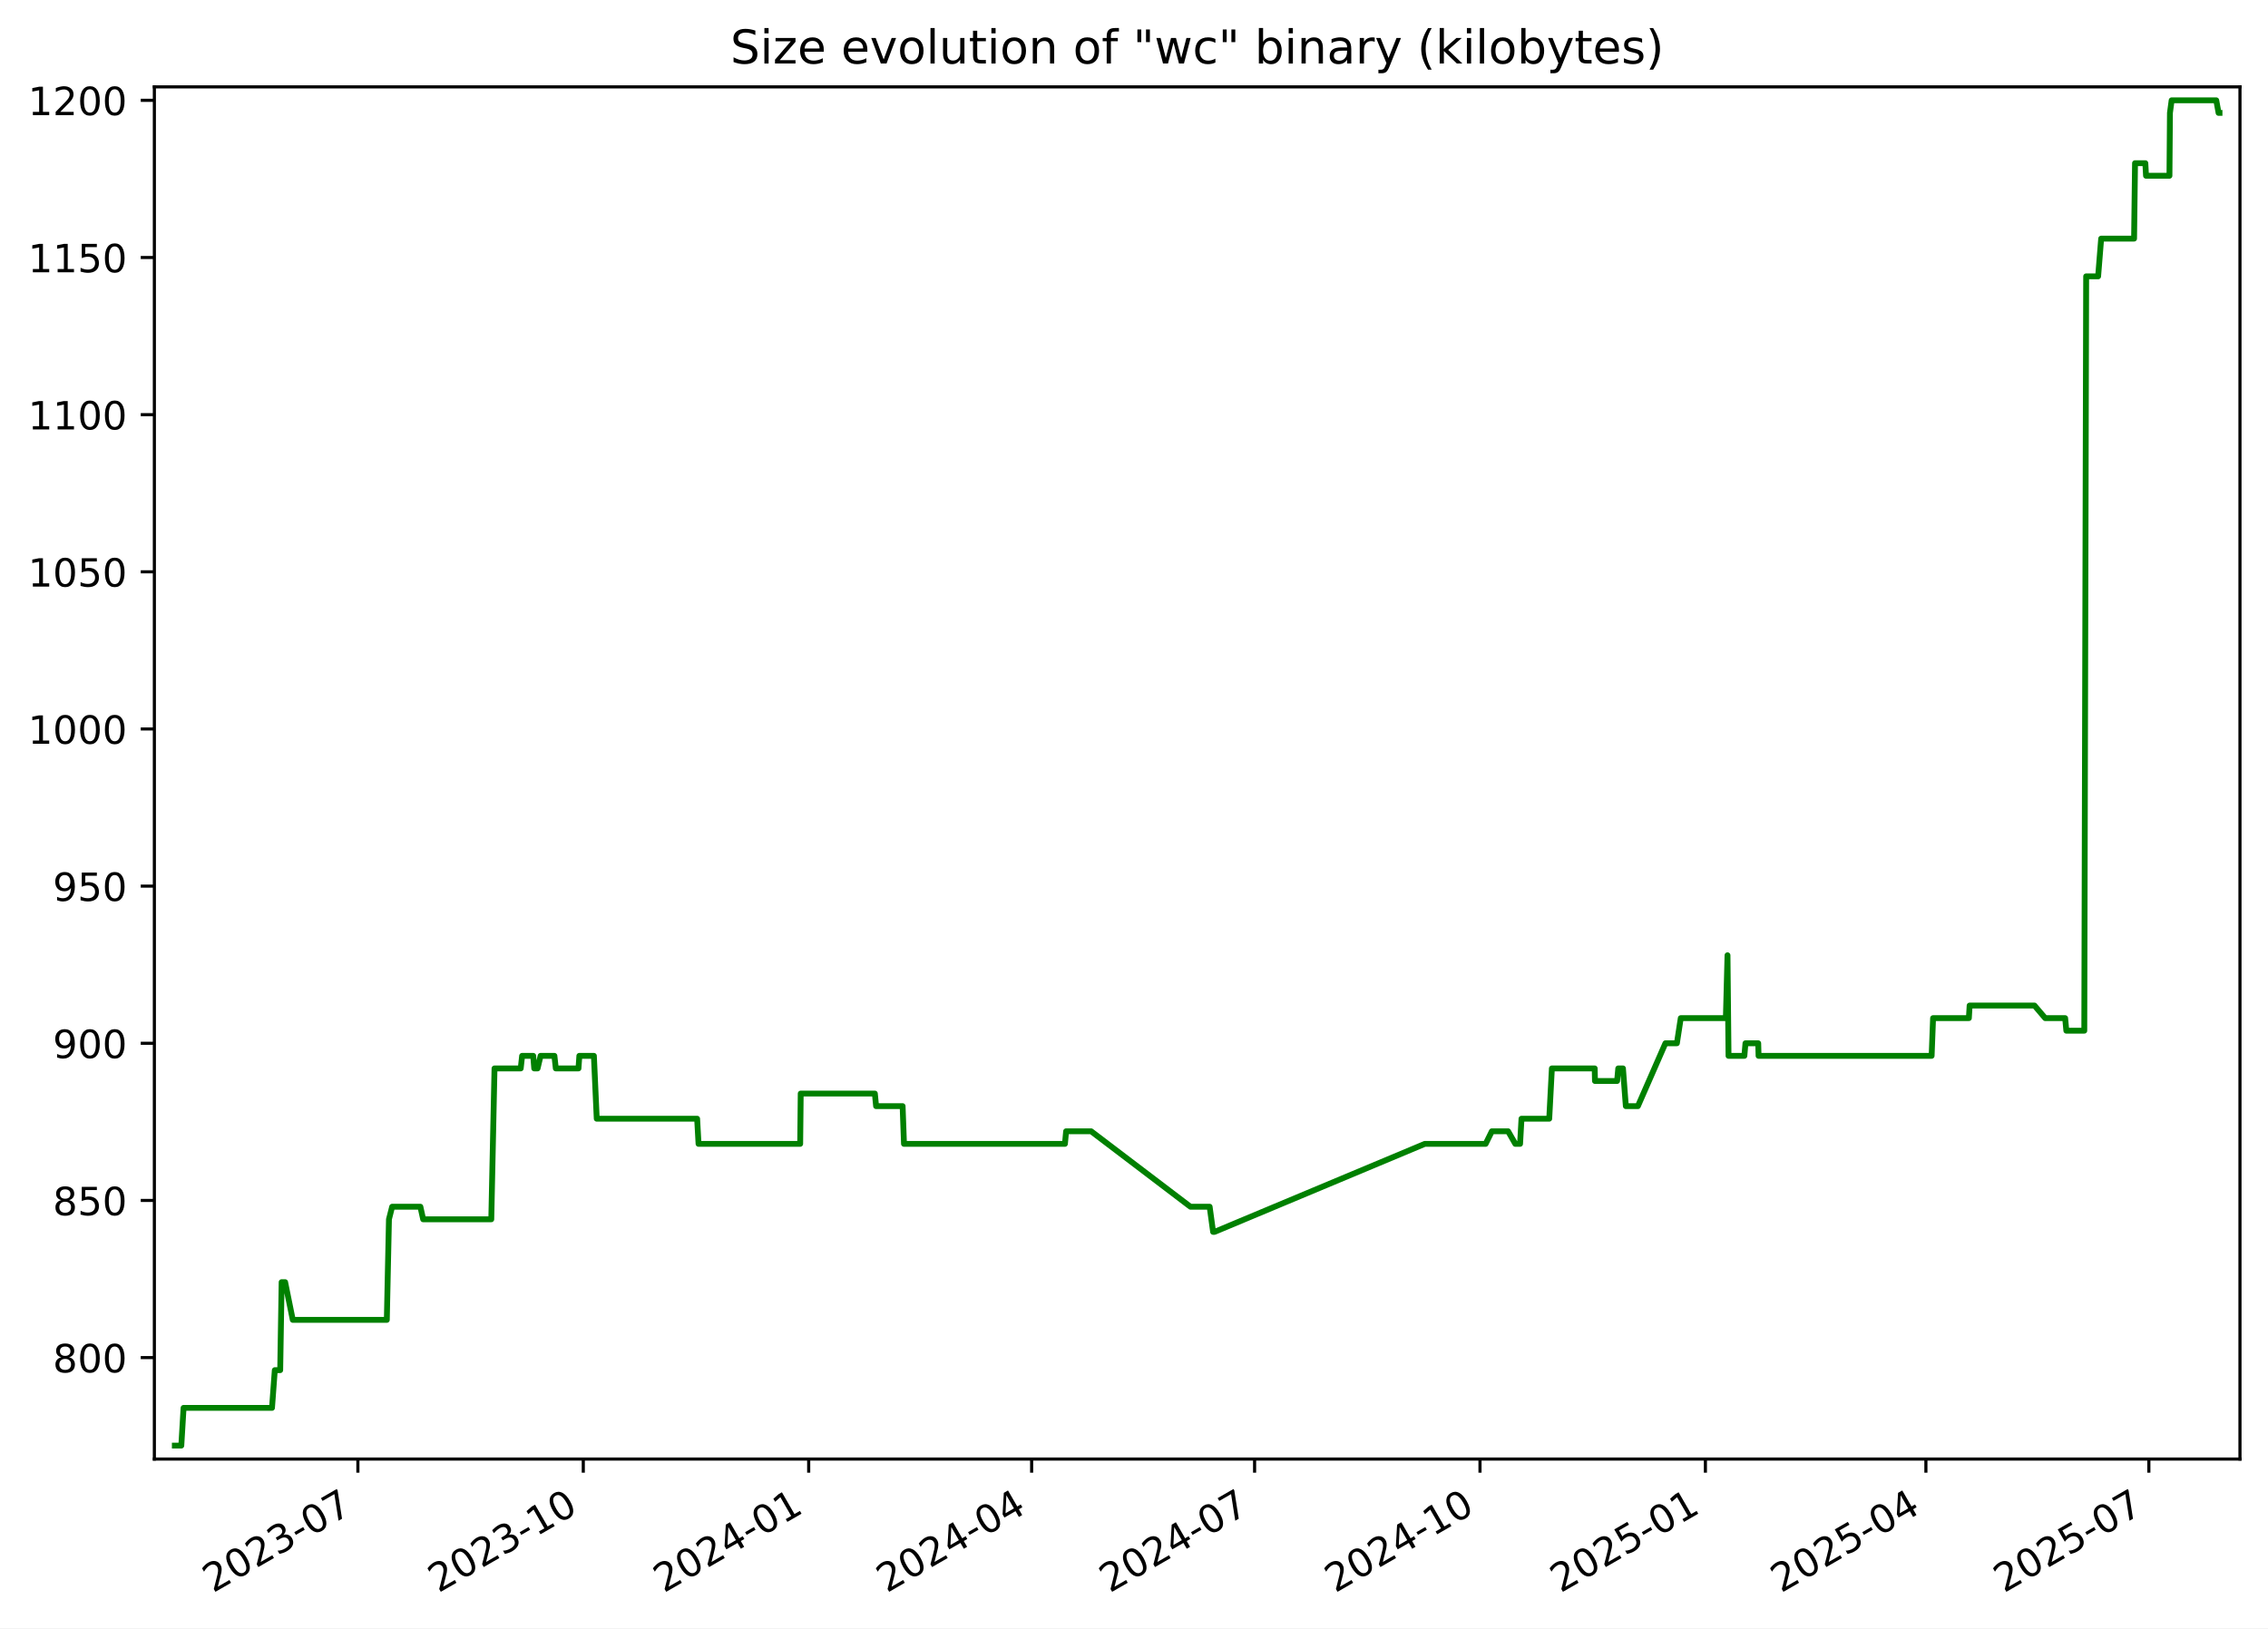
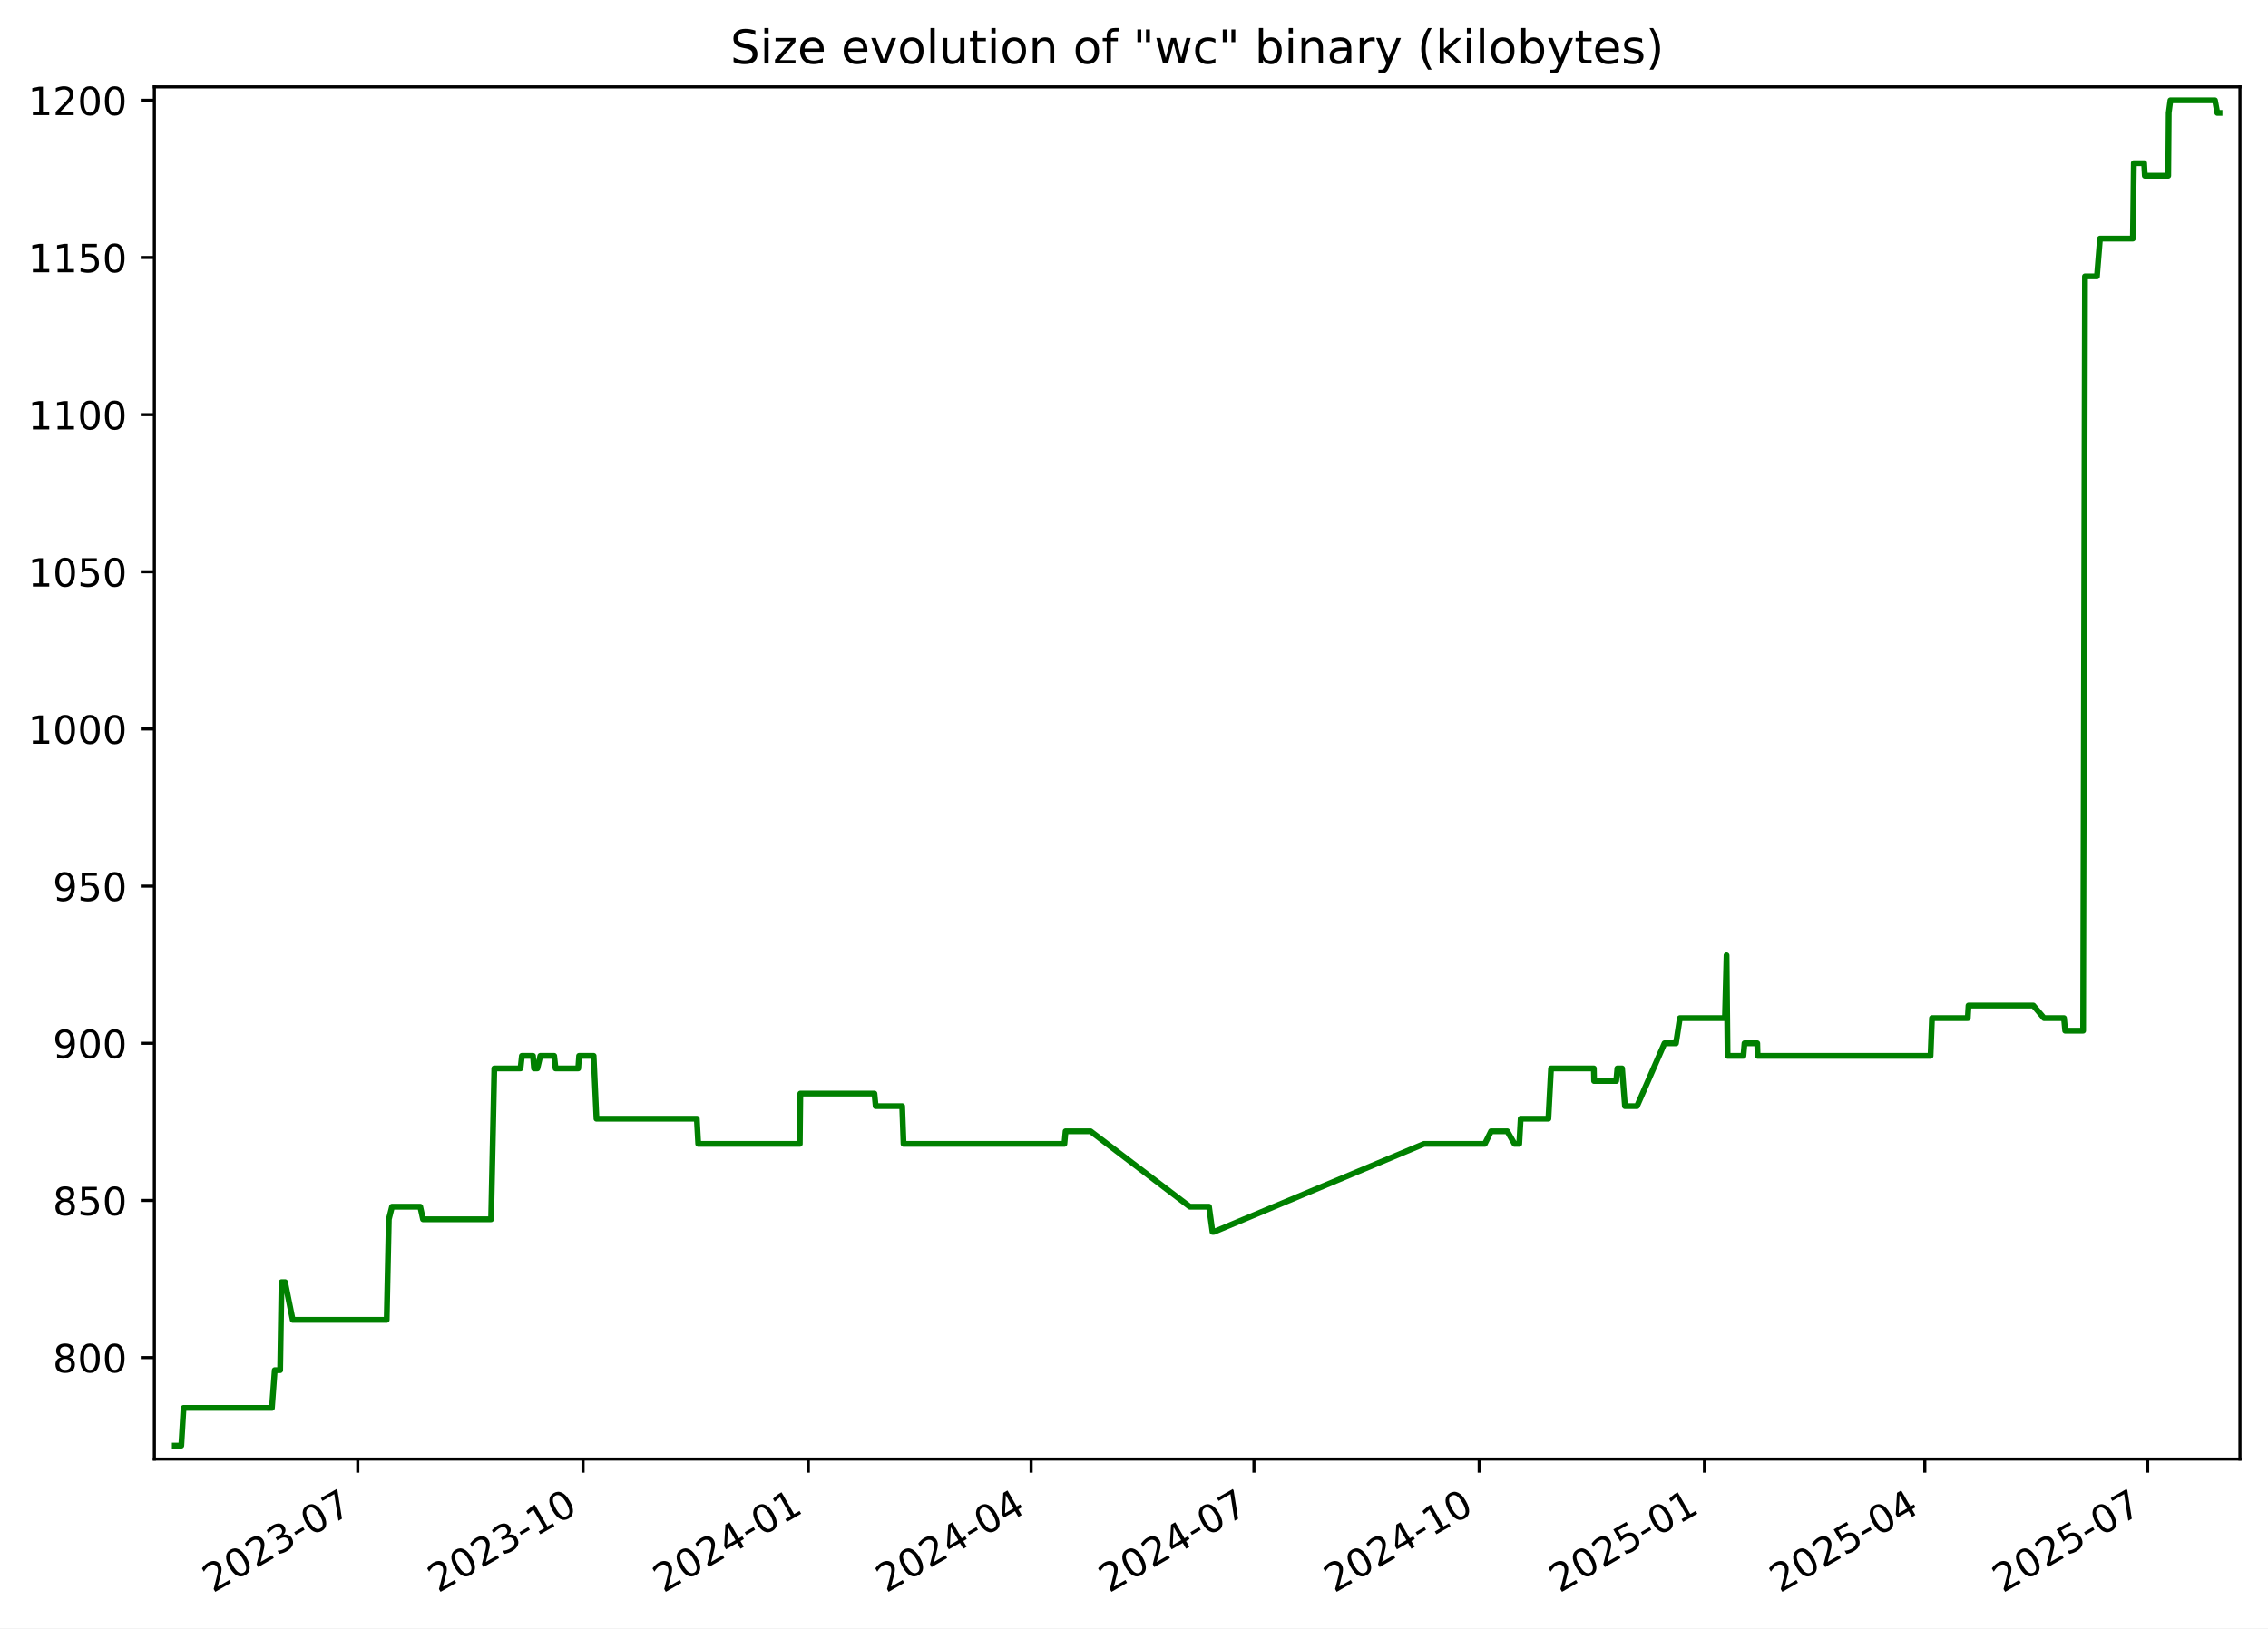
<svg xmlns="http://www.w3.org/2000/svg" xmlns:xlink="http://www.w3.org/1999/xlink" width="582.53pt" height="418.303pt" viewBox="0 0 582.53 418.303" version="1.1">
  <defs>
    <style type="text/css">*{stroke-linejoin: round; stroke-linecap: butt}</style>
  </defs>
  <g id="figure_1">
    <g id="patch_1">
      <path d="M -0 418.303  L 582.53 418.303  L 582.53 0  L -0 0  z " style="fill: #ffffff" />
    </g>
    <g id="axes_1">
      <g id="patch_2">
        <path d="M 39.65 374.83  L 575.33 374.83  L 575.33 22.318  L 39.65 22.318  z " style="fill: #ffffff" />
      </g>
      <g id="matplotlib.axis_1">
        <g id="xtick_1">
          <g id="line2d_1">
            <defs>
-               <path id="m61a01d2386" d="M 0 0  L 0 3.5  " style="stroke: #000000; stroke-width: 0.8" />
+               <path id="m33758c0b48" d="M 0 0  L 0 3.5  " style="stroke: #000000; stroke-width: 0.8" />
            </defs>
            <g>
-               <use xlink:href="#m61a01d2386" x="91.922" y="374.83" style="stroke: #000000; stroke-width: 0.8" />
+               <use xlink:href="#m33758c0b48" x="91.893" y="374.83" style="stroke: #000000; stroke-width: 0.8" />
            </g>
          </g>
          <g id="text_1">
-             <g transform="translate(54.69724 409.302) rotate(-30) scale(0.1 -0.1)">
+             <g transform="translate(54.66848 409.302) rotate(-30) scale(0.1 -0.1)">
              <defs>
                <path id="DejaVuSans-32" d="M 1228 531  L 3431 531  L 3431 0  L 469 0  L 469 531  Q 828 903 1448 1529  Q 2069 2156 2228 2338  Q 2531 2678 2651 2914  Q 2772 3150 2772 3378  Q 2772 3750 2511 3984  Q 2250 4219 1831 4219  Q 1534 4219 1204 4116  Q 875 4013 500 3803  L 500 4441  Q 881 4594 1212 4672  Q 1544 4750 1819 4750  Q 2544 4750 2975 4387  Q 3406 4025 3406 3419  Q 3406 3131 3298 2873  Q 3191 2616 2906 2266  Q 2828 2175 2409 1742  Q 1991 1309 1228 531  z " transform="scale(0.015625)" />
                <path id="DejaVuSans-30" d="M 2034 4250  Q 1547 4250 1301 3770  Q 1056 3291 1056 2328  Q 1056 1369 1301 889  Q 1547 409 2034 409  Q 2525 409 2770 889  Q 3016 1369 3016 2328  Q 3016 3291 2770 3770  Q 2525 4250 2034 4250  z M 2034 4750  Q 2819 4750 3233 4129  Q 3647 3509 3647 2328  Q 3647 1150 3233 529  Q 2819 -91 2034 -91  Q 1250 -91 836 529  Q 422 1150 422 2328  Q 422 3509 836 4129  Q 1250 4750 2034 4750  z " transform="scale(0.015625)" />
                <path id="DejaVuSans-33" d="M 2597 2516  Q 3050 2419 3304 2112  Q 3559 1806 3559 1356  Q 3559 666 3084 287  Q 2609 -91 1734 -91  Q 1441 -91 1130 -33  Q 819 25 488 141  L 488 750  Q 750 597 1062 519  Q 1375 441 1716 441  Q 2309 441 2620 675  Q 2931 909 2931 1356  Q 2931 1769 2642 2001  Q 2353 2234 1838 2234  L 1294 2234  L 1294 2753  L 1863 2753  Q 2328 2753 2575 2939  Q 2822 3125 2822 3475  Q 2822 3834 2567 4026  Q 2313 4219 1838 4219  Q 1578 4219 1281 4162  Q 984 4106 628 3988  L 628 4550  Q 988 4650 1302 4700  Q 1616 4750 1894 4750  Q 2613 4750 3031 4423  Q 3450 4097 3450 3541  Q 3450 3153 3228 2886  Q 3006 2619 2597 2516  z " transform="scale(0.015625)" />
                <path id="DejaVuSans-2d" d="M 313 2009  L 1997 2009  L 1997 1497  L 313 1497  L 313 2009  z " transform="scale(0.015625)" />
                <path id="DejaVuSans-37" d="M 525 4666  L 3525 4666  L 3525 4397  L 1831 0  L 1172 0  L 2766 4134  L 525 4134  L 525 4666  z " transform="scale(0.015625)" />
              </defs>
              <use xlink:href="#DejaVuSans-32" />
              <use xlink:href="#DejaVuSans-30" x="63.623" />
              <use xlink:href="#DejaVuSans-32" x="127.246" />
              <use xlink:href="#DejaVuSans-33" x="190.869" />
              <use xlink:href="#DejaVuSans-2d" x="254.492" />
              <use xlink:href="#DejaVuSans-30" x="290.576" />
              <use xlink:href="#DejaVuSans-37" x="354.199" />
            </g>
          </g>
        </g>
        <g id="xtick_2">
          <g id="line2d_2">
            <g>
-               <use xlink:href="#m61a01d2386" x="149.816" y="374.83" style="stroke: #000000; stroke-width: 0.8" />
+               <use xlink:href="#m33758c0b48" x="149.752" y="374.83" style="stroke: #000000; stroke-width: 0.8" />
            </g>
          </g>
          <g id="text_2">
-             <g transform="translate(112.5912 409.302) rotate(-30) scale(0.1 -0.1)">
+             <g transform="translate(112.527 409.302) rotate(-30) scale(0.1 -0.1)">
              <defs>
                <path id="DejaVuSans-31" d="M 794 531  L 1825 531  L 1825 4091  L 703 3866  L 703 4441  L 1819 4666  L 2450 4666  L 2450 531  L 3481 531  L 3481 0  L 794 0  L 794 531  z " transform="scale(0.015625)" />
              </defs>
              <use xlink:href="#DejaVuSans-32" />
              <use xlink:href="#DejaVuSans-30" x="63.623" />
              <use xlink:href="#DejaVuSans-32" x="127.246" />
              <use xlink:href="#DejaVuSans-33" x="190.869" />
              <use xlink:href="#DejaVuSans-2d" x="254.492" />
              <use xlink:href="#DejaVuSans-31" x="290.576" />
              <use xlink:href="#DejaVuSans-30" x="354.199" />
            </g>
          </g>
        </g>
        <g id="xtick_3">
          <g id="line2d_3">
            <g>
-               <use xlink:href="#m61a01d2386" x="207.71" y="374.83" style="stroke: #000000; stroke-width: 0.8" />
+               <use xlink:href="#m33758c0b48" x="207.61" y="374.83" style="stroke: #000000; stroke-width: 0.8" />
            </g>
          </g>
          <g id="text_3">
-             <g transform="translate(170.4851 409.302) rotate(-30) scale(0.1 -0.1)">
+             <g transform="translate(170.3855 409.302) rotate(-30) scale(0.1 -0.1)">
              <defs>
                <path id="DejaVuSans-34" d="M 2419 4116  L 825 1625  L 2419 1625  L 2419 4116  z M 2253 4666  L 3047 4666  L 3047 1625  L 3713 1625  L 3713 1100  L 3047 1100  L 3047 0  L 2419 0  L 2419 1100  L 313 1100  L 313 1709  L 2253 4666  z " transform="scale(0.015625)" />
              </defs>
              <use xlink:href="#DejaVuSans-32" />
              <use xlink:href="#DejaVuSans-30" x="63.623" />
              <use xlink:href="#DejaVuSans-32" x="127.246" />
              <use xlink:href="#DejaVuSans-34" x="190.869" />
              <use xlink:href="#DejaVuSans-2d" x="254.492" />
              <use xlink:href="#DejaVuSans-30" x="290.576" />
              <use xlink:href="#DejaVuSans-31" x="354.199" />
            </g>
          </g>
        </g>
        <g id="xtick_4">
          <g id="line2d_4">
            <g>
-               <use xlink:href="#m61a01d2386" x="264.975" y="374.83" style="stroke: #000000; stroke-width: 0.8" />
+               <use xlink:href="#m33758c0b48" x="264.84" y="374.83" style="stroke: #000000; stroke-width: 0.8" />
            </g>
          </g>
          <g id="text_4">
-             <g transform="translate(227.7497 409.302) rotate(-30) scale(0.1 -0.1)">
+             <g transform="translate(227.6151 409.302) rotate(-30) scale(0.1 -0.1)">
              <use xlink:href="#DejaVuSans-32" />
              <use xlink:href="#DejaVuSans-30" x="63.623" />
              <use xlink:href="#DejaVuSans-32" x="127.246" />
              <use xlink:href="#DejaVuSans-34" x="190.869" />
              <use xlink:href="#DejaVuSans-2d" x="254.492" />
              <use xlink:href="#DejaVuSans-30" x="290.576" />
              <use xlink:href="#DejaVuSans-34" x="354.199" />
            </g>
          </g>
        </g>
        <g id="xtick_5">
          <g id="line2d_5">
            <g>
-               <use xlink:href="#m61a01d2386" x="322.239" y="374.83" style="stroke: #000000; stroke-width: 0.8" />
+               <use xlink:href="#m33758c0b48" x="322.07" y="374.83" style="stroke: #000000; stroke-width: 0.8" />
            </g>
          </g>
          <g id="text_5">
-             <g transform="translate(285.0143 409.302) rotate(-30) scale(0.1 -0.1)">
+             <g transform="translate(284.8447 409.302) rotate(-30) scale(0.1 -0.1)">
              <use xlink:href="#DejaVuSans-32" />
              <use xlink:href="#DejaVuSans-30" x="63.623" />
              <use xlink:href="#DejaVuSans-32" x="127.246" />
              <use xlink:href="#DejaVuSans-34" x="190.869" />
              <use xlink:href="#DejaVuSans-2d" x="254.492" />
              <use xlink:href="#DejaVuSans-30" x="290.576" />
              <use xlink:href="#DejaVuSans-37" x="354.199" />
            </g>
          </g>
        </g>
        <g id="xtick_6">
          <g id="line2d_6">
            <g>
-               <use xlink:href="#m61a01d2386" x="380.133" y="374.83" style="stroke: #000000; stroke-width: 0.8" />
+               <use xlink:href="#m33758c0b48" x="379.928" y="374.83" style="stroke: #000000; stroke-width: 0.8" />
            </g>
          </g>
          <g id="text_6">
-             <g transform="translate(342.9083 409.302) rotate(-30) scale(0.1 -0.1)">
+             <g transform="translate(342.7033 409.302) rotate(-30) scale(0.1 -0.1)">
              <use xlink:href="#DejaVuSans-32" />
              <use xlink:href="#DejaVuSans-30" x="63.623" />
              <use xlink:href="#DejaVuSans-32" x="127.246" />
              <use xlink:href="#DejaVuSans-34" x="190.869" />
              <use xlink:href="#DejaVuSans-2d" x="254.492" />
              <use xlink:href="#DejaVuSans-31" x="290.576" />
              <use xlink:href="#DejaVuSans-30" x="354.199" />
            </g>
          </g>
        </g>
        <g id="xtick_7">
          <g id="line2d_7">
            <g>
-               <use xlink:href="#m61a01d2386" x="438.027" y="374.83" style="stroke: #000000; stroke-width: 0.8" />
+               <use xlink:href="#m33758c0b48" x="437.787" y="374.83" style="stroke: #000000; stroke-width: 0.8" />
            </g>
          </g>
          <g id="text_7">
-             <g transform="translate(400.8022 409.302) rotate(-30) scale(0.1 -0.1)">
+             <g transform="translate(400.5618 409.302) rotate(-30) scale(0.1 -0.1)">
              <defs>
                <path id="DejaVuSans-35" d="M 691 4666  L 3169 4666  L 3169 4134  L 1269 4134  L 1269 2991  Q 1406 3038 1543 3061  Q 1681 3084 1819 3084  Q 2600 3084 3056 2656  Q 3513 2228 3513 1497  Q 3513 744 3044 326  Q 2575 -91 1722 -91  Q 1428 -91 1123 -41  Q 819 9 494 109  L 494 744  Q 775 591 1075 516  Q 1375 441 1709 441  Q 2250 441 2565 725  Q 2881 1009 2881 1497  Q 2881 1984 2565 2268  Q 2250 2553 1709 2553  Q 1456 2553 1204 2497  Q 953 2441 691 2322  L 691 4666  z " transform="scale(0.015625)" />
              </defs>
              <use xlink:href="#DejaVuSans-32" />
              <use xlink:href="#DejaVuSans-30" x="63.623" />
              <use xlink:href="#DejaVuSans-32" x="127.246" />
              <use xlink:href="#DejaVuSans-35" x="190.869" />
              <use xlink:href="#DejaVuSans-2d" x="254.492" />
              <use xlink:href="#DejaVuSans-30" x="290.576" />
              <use xlink:href="#DejaVuSans-31" x="354.199" />
            </g>
          </g>
        </g>
        <g id="xtick_8">
          <g id="line2d_8">
            <g>
-               <use xlink:href="#m61a01d2386" x="494.662" y="374.83" style="stroke: #000000; stroke-width: 0.8" />
+               <use xlink:href="#m33758c0b48" x="494.387" y="374.83" style="stroke: #000000; stroke-width: 0.8" />
            </g>
          </g>
          <g id="text_8">
-             <g transform="translate(457.4375 409.302) rotate(-30) scale(0.1 -0.1)">
+             <g transform="translate(457.1625 409.302) rotate(-30) scale(0.1 -0.1)">
              <use xlink:href="#DejaVuSans-32" />
              <use xlink:href="#DejaVuSans-30" x="63.623" />
              <use xlink:href="#DejaVuSans-32" x="127.246" />
              <use xlink:href="#DejaVuSans-35" x="190.869" />
              <use xlink:href="#DejaVuSans-2d" x="254.492" />
              <use xlink:href="#DejaVuSans-30" x="290.576" />
              <use xlink:href="#DejaVuSans-34" x="354.199" />
            </g>
          </g>
        </g>
        <g id="xtick_9">
          <g id="line2d_9">
            <g>
-               <use xlink:href="#m61a01d2386" x="551.927" y="374.83" style="stroke: #000000; stroke-width: 0.8" />
+               <use xlink:href="#m33758c0b48" x="551.617" y="374.83" style="stroke: #000000; stroke-width: 0.8" />
            </g>
          </g>
          <g id="text_9">
-             <g transform="translate(514.7022 409.302) rotate(-30) scale(0.1 -0.1)">
+             <g transform="translate(514.3921 409.302) rotate(-30) scale(0.1 -0.1)">
              <use xlink:href="#DejaVuSans-32" />
              <use xlink:href="#DejaVuSans-30" x="63.623" />
              <use xlink:href="#DejaVuSans-32" x="127.246" />
              <use xlink:href="#DejaVuSans-35" x="190.869" />
              <use xlink:href="#DejaVuSans-2d" x="254.492" />
              <use xlink:href="#DejaVuSans-30" x="290.576" />
              <use xlink:href="#DejaVuSans-37" x="354.199" />
            </g>
          </g>
        </g>
      </g>
      <g id="matplotlib.axis_2">
        <g id="ytick_1">
          <g id="line2d_10">
            <defs>
-               <path id="m8352ea59c8" d="M 0 0  L -3.5 0  " style="stroke: #000000; stroke-width: 0.8" />
+               <path id="mb99581763c" d="M 0 0  L -3.5 0  " style="stroke: #000000; stroke-width: 0.8" />
            </defs>
            <g>
-               <use xlink:href="#m8352ea59c8" x="39.65" y="348.765" style="stroke: #000000; stroke-width: 0.8" />
+               <use xlink:href="#mb99581763c" x="39.65" y="348.765" style="stroke: #000000; stroke-width: 0.8" />
            </g>
          </g>
          <g id="text_10">
            <g transform="translate(13.5625 352.564) scale(0.1 -0.1)">
              <defs>
                <path id="DejaVuSans-38" d="M 2034 2216  Q 1584 2216 1326 1975  Q 1069 1734 1069 1313  Q 1069 891 1326 650  Q 1584 409 2034 409  Q 2484 409 2743 651  Q 3003 894 3003 1313  Q 3003 1734 2745 1975  Q 2488 2216 2034 2216  z M 1403 2484  Q 997 2584 770 2862  Q 544 3141 544 3541  Q 544 4100 942 4425  Q 1341 4750 2034 4750  Q 2731 4750 3128 4425  Q 3525 4100 3525 3541  Q 3525 3141 3298 2862  Q 3072 2584 2669 2484  Q 3125 2378 3379 2068  Q 3634 1759 3634 1313  Q 3634 634 3220 271  Q 2806 -91 2034 -91  Q 1263 -91 848 271  Q 434 634 434 1313  Q 434 1759 690 2068  Q 947 2378 1403 2484  z M 1172 3481  Q 1172 3119 1398 2916  Q 1625 2713 2034 2713  Q 2441 2713 2670 2916  Q 2900 3119 2900 3481  Q 2900 3844 2670 4047  Q 2441 4250 2034 4250  Q 1625 4250 1398 4047  Q 1172 3844 1172 3481  z " transform="scale(0.015625)" />
              </defs>
              <use xlink:href="#DejaVuSans-38" />
              <use xlink:href="#DejaVuSans-30" x="63.623" />
              <use xlink:href="#DejaVuSans-30" x="127.246" />
            </g>
          </g>
        </g>
        <g id="ytick_2">
          <g id="line2d_11">
            <g>
-               <use xlink:href="#m8352ea59c8" x="39.65" y="308.391" style="stroke: #000000; stroke-width: 0.8" />
+               <use xlink:href="#mb99581763c" x="39.65" y="308.391" style="stroke: #000000; stroke-width: 0.8" />
            </g>
          </g>
          <g id="text_11">
            <g transform="translate(13.5625 312.1902) scale(0.1 -0.1)">
              <use xlink:href="#DejaVuSans-38" />
              <use xlink:href="#DejaVuSans-35" x="63.623" />
              <use xlink:href="#DejaVuSans-30" x="127.246" />
            </g>
          </g>
        </g>
        <g id="ytick_3">
          <g id="line2d_12">
            <g>
-               <use xlink:href="#m8352ea59c8" x="39.65" y="268.017" style="stroke: #000000; stroke-width: 0.8" />
+               <use xlink:href="#mb99581763c" x="39.65" y="268.017" style="stroke: #000000; stroke-width: 0.8" />
            </g>
          </g>
          <g id="text_12">
            <g transform="translate(13.5625 271.8163) scale(0.1 -0.1)">
              <defs>
                <path id="DejaVuSans-39" d="M 703 97  L 703 672  Q 941 559 1184 500  Q 1428 441 1663 441  Q 2288 441 2617 861  Q 2947 1281 2994 2138  Q 2813 1869 2534 1725  Q 2256 1581 1919 1581  Q 1219 1581 811 2004  Q 403 2428 403 3163  Q 403 3881 828 4315  Q 1253 4750 1959 4750  Q 2769 4750 3195 4129  Q 3622 3509 3622 2328  Q 3622 1225 3098 567  Q 2575 -91 1691 -91  Q 1453 -91 1209 -44  Q 966 3 703 97  z M 1959 2075  Q 2384 2075 2632 2365  Q 2881 2656 2881 3163  Q 2881 3666 2632 3958  Q 2384 4250 1959 4250  Q 1534 4250 1286 3958  Q 1038 3666 1038 3163  Q 1038 2656 1286 2365  Q 1534 2075 1959 2075  z " transform="scale(0.015625)" />
              </defs>
              <use xlink:href="#DejaVuSans-39" />
              <use xlink:href="#DejaVuSans-30" x="63.623" />
              <use xlink:href="#DejaVuSans-30" x="127.246" />
            </g>
          </g>
        </g>
        <g id="ytick_4">
          <g id="line2d_13">
            <g>
-               <use xlink:href="#m8352ea59c8" x="39.65" y="227.643" style="stroke: #000000; stroke-width: 0.8" />
+               <use xlink:href="#mb99581763c" x="39.65" y="227.643" style="stroke: #000000; stroke-width: 0.8" />
            </g>
          </g>
          <g id="text_13">
            <g transform="translate(13.5625 231.4425) scale(0.1 -0.1)">
              <use xlink:href="#DejaVuSans-39" />
              <use xlink:href="#DejaVuSans-35" x="63.623" />
              <use xlink:href="#DejaVuSans-30" x="127.246" />
            </g>
          </g>
        </g>
        <g id="ytick_5">
          <g id="line2d_14">
            <g>
-               <use xlink:href="#m8352ea59c8" x="39.65" y="187.269" style="stroke: #000000; stroke-width: 0.8" />
+               <use xlink:href="#mb99581763c" x="39.65" y="187.269" style="stroke: #000000; stroke-width: 0.8" />
            </g>
          </g>
          <g id="text_14">
            <g transform="translate(7.2 191.0687) scale(0.1 -0.1)">
              <use xlink:href="#DejaVuSans-31" />
              <use xlink:href="#DejaVuSans-30" x="63.623" />
              <use xlink:href="#DejaVuSans-30" x="127.246" />
              <use xlink:href="#DejaVuSans-30" x="190.869" />
            </g>
          </g>
        </g>
        <g id="ytick_6">
          <g id="line2d_15">
            <g>
-               <use xlink:href="#m8352ea59c8" x="39.65" y="146.896" style="stroke: #000000; stroke-width: 0.8" />
+               <use xlink:href="#mb99581763c" x="39.65" y="146.896" style="stroke: #000000; stroke-width: 0.8" />
            </g>
          </g>
          <g id="text_15">
            <g transform="translate(7.2 150.6948) scale(0.1 -0.1)">
              <use xlink:href="#DejaVuSans-31" />
              <use xlink:href="#DejaVuSans-30" x="63.623" />
              <use xlink:href="#DejaVuSans-35" x="127.246" />
              <use xlink:href="#DejaVuSans-30" x="190.869" />
            </g>
          </g>
        </g>
        <g id="ytick_7">
          <g id="line2d_16">
            <g>
-               <use xlink:href="#m8352ea59c8" x="39.65" y="106.522" style="stroke: #000000; stroke-width: 0.8" />
+               <use xlink:href="#mb99581763c" x="39.65" y="106.522" style="stroke: #000000; stroke-width: 0.8" />
            </g>
          </g>
          <g id="text_16">
            <g transform="translate(7.2 110.321) scale(0.1 -0.1)">
              <use xlink:href="#DejaVuSans-31" />
              <use xlink:href="#DejaVuSans-31" x="63.623" />
              <use xlink:href="#DejaVuSans-30" x="127.246" />
              <use xlink:href="#DejaVuSans-30" x="190.869" />
            </g>
          </g>
        </g>
        <g id="ytick_8">
          <g id="line2d_17">
            <g>
-               <use xlink:href="#m8352ea59c8" x="39.65" y="66.148" style="stroke: #000000; stroke-width: 0.8" />
+               <use xlink:href="#mb99581763c" x="39.65" y="66.148" style="stroke: #000000; stroke-width: 0.8" />
            </g>
          </g>
          <g id="text_17">
            <g transform="translate(7.2 69.94718) scale(0.1 -0.1)">
              <use xlink:href="#DejaVuSans-31" />
              <use xlink:href="#DejaVuSans-31" x="63.623" />
              <use xlink:href="#DejaVuSans-35" x="127.246" />
              <use xlink:href="#DejaVuSans-30" x="190.869" />
            </g>
          </g>
        </g>
        <g id="ytick_9">
          <g id="line2d_18">
            <g>
-               <use xlink:href="#m8352ea59c8" x="39.65" y="25.774" style="stroke: #000000; stroke-width: 0.8" />
+               <use xlink:href="#mb99581763c" x="39.65" y="25.774" style="stroke: #000000; stroke-width: 0.8" />
            </g>
          </g>
          <g id="text_18">
            <g transform="translate(7.2 29.57334) scale(0.1 -0.1)">
              <use xlink:href="#DejaVuSans-31" />
              <use xlink:href="#DejaVuSans-32" x="63.623" />
              <use xlink:href="#DejaVuSans-30" x="127.246" />
              <use xlink:href="#DejaVuSans-30" x="190.869" />
            </g>
          </g>
        </g>
      </g>
      <g id="line2d_19">
-         <path d="M 44.902 371.374  L 46.568 371.374  L 47.15 361.684  L 69.862 361.684  L 70.582 351.995  L 71.969 351.995  L 72.338 329.385  L 73.237 329.385  L 75.198 339.075  L 99.354 339.075  L 99.902 313.236  L 100.72 310.006  L 107.974 310.006  L 108.688 313.236  L 126.185 313.236  L 127.014 274.477  L 133.747 274.477  L 134.101 271.247  L 136.957 271.247  L 137.216 274.477  L 138.075 274.477  L 138.844 271.247  L 142.4 271.247  L 142.754 274.477  L 148.583 274.477  L 148.803 271.247  L 152.541 271.247  L 153.271 287.397  L 179.058 287.397  L 179.418 293.856  L 205.526 293.856  L 205.662 280.937  L 224.706 280.937  L 225.023 284.167  L 231.834 284.167  L 232.187 293.856  L 273.527 293.856  L 273.828 290.626  L 280.254 290.626  L 305.759 310.006  L 310.695 310.006  L 311.582 316.466  L 311.965 316.466  L 365.965 293.856  L 381.583 293.856  L 383.177 290.626  L 387.353 290.626  L 389.204 293.856  L 390.426 293.856  L 390.792 287.397  L 397.916 287.397  L 398.596 274.477  L 409.597 274.477  L 409.664 277.707  L 415.351 277.707  L 415.645 274.477  L 416.853 274.477  L 417.592 284.167  L 420.69 284.167  L 427.758 268.017  L 430.705 268.017  L 431.7 261.557  L 443.285 261.557  L 443.705 245.408  L 443.969 271.247  L 448.039 271.247  L 448.317 268.017  L 451.597 268.017  L 451.684 271.247  L 496.134 271.247  L 496.505 261.557  L 505.701 261.557  L 505.893 258.327  L 522.554 258.327  L 525.304 261.557  L 530.43 261.557  L 530.732 264.787  L 535.346 264.787  L 535.824 70.993  L 538.899 70.993  L 539.681 61.303  L 548.134 61.303  L 548.377 41.924  L 551.026 41.924  L 551.202 45.154  L 557.22 45.154  L 557.346 29.004  L 557.779 25.774  L 569.241 25.774  L 569.835 29.004  L 570.078 29.004  L 570.078 29.004  " clip-path="url(#p00ea3bfd41)" style="fill: none; stroke: #008000; stroke-width: 1.5; stroke-linecap: square" />
+         <path d="M 44.902 371.374  L 46.567 371.374  L 47.149 361.684  L 69.847 361.684  L 70.566 351.995  L 71.953 351.995  L 72.321 329.385  L 73.22 329.385  L 75.18 339.075  L 99.32 339.075  L 99.868 313.236  L 100.686 310.006  L 107.935 310.006  L 108.649 313.236  L 126.136 313.236  L 126.964 274.477  L 133.693 274.477  L 134.046 271.247  L 136.9 271.247  L 137.16 274.477  L 138.018 274.477  L 138.786 271.247  L 142.34 271.247  L 142.694 274.477  L 148.52 274.477  L 148.739 271.247  L 152.475 271.247  L 153.204 287.397  L 178.976 287.397  L 179.336 293.856  L 205.428 293.856  L 205.564 280.937  L 224.596 280.937  L 224.913 284.167  L 231.719 284.167  L 232.072 293.856  L 273.388 293.856  L 273.688 290.626  L 280.11 290.626  L 305.6 310.006  L 310.533 310.006  L 311.419 316.466  L 311.802 316.466  L 365.768 293.856  L 381.377 293.856  L 382.97 290.626  L 387.144 290.626  L 388.993 293.856  L 390.214 293.856  L 390.581 287.397  L 397.7 287.397  L 398.38 274.477  L 409.374 274.477  L 409.441 277.707  L 415.124 277.707  L 415.418 274.477  L 416.625 274.477  L 417.364 284.167  L 420.46 284.167  L 427.524 268.017  L 430.469 268.017  L 431.464 261.557  L 443.041 261.557  L 443.461 245.408  L 443.724 271.247  L 447.792 271.247  L 448.07 268.017  L 451.348 268.017  L 451.435 271.247  L 495.858 271.247  L 496.229 261.557  L 505.419 261.557  L 505.611 258.327  L 522.262 258.327  L 525.01 261.557  L 530.133 261.557  L 530.435 264.787  L 535.046 264.787  L 535.523 70.993  L 538.597 70.993  L 539.378 61.303  L 547.826 61.303  L 548.07 41.924  L 550.717 41.924  L 550.892 45.154  L 556.907 45.154  L 557.033 29.004  L 557.465 25.774  L 568.92 25.774  L 569.514 29.004  L 570.078 29.004  L 570.078 29.004  " clip-path="url(#pfbffc47836)" style="fill: none; stroke: #008000; stroke-width: 1.5; stroke-linecap: square" />
      </g>
      <g id="patch_3">
        <path d="M 39.65 374.83  L 39.65 22.318  " style="fill: none; stroke: #000000; stroke-width: 0.8; stroke-linejoin: miter; stroke-linecap: square" />
      </g>
      <g id="patch_4">
        <path d="M 575.33 374.83  L 575.33 22.318  " style="fill: none; stroke: #000000; stroke-width: 0.8; stroke-linejoin: miter; stroke-linecap: square" />
      </g>
      <g id="patch_5">
        <path d="M 39.65 374.83  L 575.33 374.83  " style="fill: none; stroke: #000000; stroke-width: 0.8; stroke-linejoin: miter; stroke-linecap: square" />
      </g>
      <g id="patch_6">
        <path d="M 39.65 22.318  L 575.33 22.318  " style="fill: none; stroke: #000000; stroke-width: 0.8; stroke-linejoin: miter; stroke-linecap: square" />
      </g>
      <g id="text_19">
        <g transform="translate(187.5884 16.31812) scale(0.12 -0.12)">
          <defs>
            <path id="DejaVuSans-53" d="M 3425 4513  L 3425 3897  Q 3066 4069 2747 4153  Q 2428 4238 2131 4238  Q 1616 4238 1336 4038  Q 1056 3838 1056 3469  Q 1056 3159 1242 3001  Q 1428 2844 1947 2747  L 2328 2669  Q 3034 2534 3370 2195  Q 3706 1856 3706 1288  Q 3706 609 3251 259  Q 2797 -91 1919 -91  Q 1588 -91 1214 -16  Q 841 59 441 206  L 441 856  Q 825 641 1194 531  Q 1563 422 1919 422  Q 2459 422 2753 634  Q 3047 847 3047 1241  Q 3047 1584 2836 1778  Q 2625 1972 2144 2069  L 1759 2144  Q 1053 2284 737 2584  Q 422 2884 422 3419  Q 422 4038 858 4394  Q 1294 4750 2059 4750  Q 2388 4750 2728 4690  Q 3069 4631 3425 4513  z " transform="scale(0.015625)" />
            <path id="DejaVuSans-69" d="M 603 3500  L 1178 3500  L 1178 0  L 603 0  L 603 3500  z M 603 4863  L 1178 4863  L 1178 4134  L 603 4134  L 603 4863  z " transform="scale(0.015625)" />
            <path id="DejaVuSans-7a" d="M 353 3500  L 3084 3500  L 3084 2975  L 922 459  L 3084 459  L 3084 0  L 275 0  L 275 525  L 2438 3041  L 353 3041  L 353 3500  z " transform="scale(0.015625)" />
            <path id="DejaVuSans-65" d="M 3597 1894  L 3597 1613  L 953 1613  Q 991 1019 1311 708  Q 1631 397 2203 397  Q 2534 397 2845 478  Q 3156 559 3463 722  L 3463 178  Q 3153 47 2828 -22  Q 2503 -91 2169 -91  Q 1331 -91 842 396  Q 353 884 353 1716  Q 353 2575 817 3079  Q 1281 3584 2069 3584  Q 2775 3584 3186 3129  Q 3597 2675 3597 1894  z M 3022 2063  Q 3016 2534 2758 2815  Q 2500 3097 2075 3097  Q 1594 3097 1305 2825  Q 1016 2553 972 2059  L 3022 2063  z " transform="scale(0.015625)" />
            <path id="DejaVuSans-20" transform="scale(0.015625)" />
            <path id="DejaVuSans-76" d="M 191 3500  L 800 3500  L 1894 563  L 2988 3500  L 3597 3500  L 2284 0  L 1503 0  L 191 3500  z " transform="scale(0.015625)" />
            <path id="DejaVuSans-6f" d="M 1959 3097  Q 1497 3097 1228 2736  Q 959 2375 959 1747  Q 959 1119 1226 758  Q 1494 397 1959 397  Q 2419 397 2687 759  Q 2956 1122 2956 1747  Q 2956 2369 2687 2733  Q 2419 3097 1959 3097  z M 1959 3584  Q 2709 3584 3137 3096  Q 3566 2609 3566 1747  Q 3566 888 3137 398  Q 2709 -91 1959 -91  Q 1206 -91 779 398  Q 353 888 353 1747  Q 353 2609 779 3096  Q 1206 3584 1959 3584  z " transform="scale(0.015625)" />
            <path id="DejaVuSans-6c" d="M 603 4863  L 1178 4863  L 1178 0  L 603 0  L 603 4863  z " transform="scale(0.015625)" />
            <path id="DejaVuSans-75" d="M 544 1381  L 544 3500  L 1119 3500  L 1119 1403  Q 1119 906 1312 657  Q 1506 409 1894 409  Q 2359 409 2629 706  Q 2900 1003 2900 1516  L 2900 3500  L 3475 3500  L 3475 0  L 2900 0  L 2900 538  Q 2691 219 2414 64  Q 2138 -91 1772 -91  Q 1169 -91 856 284  Q 544 659 544 1381  z M 1991 3584  L 1991 3584  z " transform="scale(0.015625)" />
            <path id="DejaVuSans-74" d="M 1172 4494  L 1172 3500  L 2356 3500  L 2356 3053  L 1172 3053  L 1172 1153  Q 1172 725 1289 603  Q 1406 481 1766 481  L 2356 481  L 2356 0  L 1766 0  Q 1100 0 847 248  Q 594 497 594 1153  L 594 3053  L 172 3053  L 172 3500  L 594 3500  L 594 4494  L 1172 4494  z " transform="scale(0.015625)" />
            <path id="DejaVuSans-6e" d="M 3513 2113  L 3513 0  L 2938 0  L 2938 2094  Q 2938 2591 2744 2837  Q 2550 3084 2163 3084  Q 1697 3084 1428 2787  Q 1159 2491 1159 1978  L 1159 0  L 581 0  L 581 3500  L 1159 3500  L 1159 2956  Q 1366 3272 1645 3428  Q 1925 3584 2291 3584  Q 2894 3584 3203 3211  Q 3513 2838 3513 2113  z " transform="scale(0.015625)" />
            <path id="DejaVuSans-66" d="M 2375 4863  L 2375 4384  L 1825 4384  Q 1516 4384 1395 4259  Q 1275 4134 1275 3809  L 1275 3500  L 2222 3500  L 2222 3053  L 1275 3053  L 1275 0  L 697 0  L 697 3053  L 147 3053  L 147 3500  L 697 3500  L 697 3744  Q 697 4328 969 4595  Q 1241 4863 1831 4863  L 2375 4863  z " transform="scale(0.015625)" />
            <path id="DejaVuSans-22" d="M 1147 4666  L 1147 2931  L 616 2931  L 616 4666  L 1147 4666  z M 2328 4666  L 2328 2931  L 1797 2931  L 1797 4666  L 2328 4666  z " transform="scale(0.015625)" />
            <path id="DejaVuSans-77" d="M 269 3500  L 844 3500  L 1563 769  L 2278 3500  L 2956 3500  L 3675 769  L 4391 3500  L 4966 3500  L 4050 0  L 3372 0  L 2619 2869  L 1863 0  L 1184 0  L 269 3500  z " transform="scale(0.015625)" />
            <path id="DejaVuSans-63" d="M 3122 3366  L 3122 2828  Q 2878 2963 2633 3030  Q 2388 3097 2138 3097  Q 1578 3097 1268 2742  Q 959 2388 959 1747  Q 959 1106 1268 751  Q 1578 397 2138 397  Q 2388 397 2633 464  Q 2878 531 3122 666  L 3122 134  Q 2881 22 2623 -34  Q 2366 -91 2075 -91  Q 1284 -91 818 406  Q 353 903 353 1747  Q 353 2603 823 3093  Q 1294 3584 2113 3584  Q 2378 3584 2631 3529  Q 2884 3475 3122 3366  z " transform="scale(0.015625)" />
            <path id="DejaVuSans-62" d="M 3116 1747  Q 3116 2381 2855 2742  Q 2594 3103 2138 3103  Q 1681 3103 1420 2742  Q 1159 2381 1159 1747  Q 1159 1113 1420 752  Q 1681 391 2138 391  Q 2594 391 2855 752  Q 3116 1113 3116 1747  z M 1159 2969  Q 1341 3281 1617 3432  Q 1894 3584 2278 3584  Q 2916 3584 3314 3078  Q 3713 2572 3713 1747  Q 3713 922 3314 415  Q 2916 -91 2278 -91  Q 1894 -91 1617 61  Q 1341 213 1159 525  L 1159 0  L 581 0  L 581 4863  L 1159 4863  L 1159 2969  z " transform="scale(0.015625)" />
            <path id="DejaVuSans-61" d="M 2194 1759  Q 1497 1759 1228 1600  Q 959 1441 959 1056  Q 959 750 1161 570  Q 1363 391 1709 391  Q 2188 391 2477 730  Q 2766 1069 2766 1631  L 2766 1759  L 2194 1759  z M 3341 1997  L 3341 0  L 2766 0  L 2766 531  Q 2569 213 2275 61  Q 1981 -91 1556 -91  Q 1019 -91 701 211  Q 384 513 384 1019  Q 384 1609 779 1909  Q 1175 2209 1959 2209  L 2766 2209  L 2766 2266  Q 2766 2663 2505 2880  Q 2244 3097 1772 3097  Q 1472 3097 1187 3025  Q 903 2953 641 2809  L 641 3341  Q 956 3463 1253 3523  Q 1550 3584 1831 3584  Q 2591 3584 2966 3190  Q 3341 2797 3341 1997  z " transform="scale(0.015625)" />
            <path id="DejaVuSans-72" d="M 2631 2963  Q 2534 3019 2420 3045  Q 2306 3072 2169 3072  Q 1681 3072 1420 2755  Q 1159 2438 1159 1844  L 1159 0  L 581 0  L 581 3500  L 1159 3500  L 1159 2956  Q 1341 3275 1631 3429  Q 1922 3584 2338 3584  Q 2397 3584 2469 3576  Q 2541 3569 2628 3553  L 2631 2963  z " transform="scale(0.015625)" />
            <path id="DejaVuSans-79" d="M 2059 -325  Q 1816 -950 1584 -1140  Q 1353 -1331 966 -1331  L 506 -1331  L 506 -850  L 844 -850  Q 1081 -850 1212 -737  Q 1344 -625 1503 -206  L 1606 56  L 191 3500  L 800 3500  L 1894 763  L 2988 3500  L 3597 3500  L 2059 -325  z " transform="scale(0.015625)" />
            <path id="DejaVuSans-28" d="M 1984 4856  Q 1566 4138 1362 3434  Q 1159 2731 1159 2009  Q 1159 1288 1364 580  Q 1569 -128 1984 -844  L 1484 -844  Q 1016 -109 783 600  Q 550 1309 550 2009  Q 550 2706 781 3412  Q 1013 4119 1484 4856  L 1984 4856  z " transform="scale(0.015625)" />
            <path id="DejaVuSans-6b" d="M 581 4863  L 1159 4863  L 1159 1991  L 2875 3500  L 3609 3500  L 1753 1863  L 3688 0  L 2938 0  L 1159 1709  L 1159 0  L 581 0  L 581 4863  z " transform="scale(0.015625)" />
            <path id="DejaVuSans-73" d="M 2834 3397  L 2834 2853  Q 2591 2978 2328 3040  Q 2066 3103 1784 3103  Q 1356 3103 1142 2972  Q 928 2841 928 2578  Q 928 2378 1081 2264  Q 1234 2150 1697 2047  L 1894 2003  Q 2506 1872 2764 1633  Q 3022 1394 3022 966  Q 3022 478 2636 193  Q 2250 -91 1575 -91  Q 1294 -91 989 -36  Q 684 19 347 128  L 347 722  Q 666 556 975 473  Q 1284 391 1588 391  Q 1994 391 2212 530  Q 2431 669 2431 922  Q 2431 1156 2273 1281  Q 2116 1406 1581 1522  L 1381 1569  Q 847 1681 609 1914  Q 372 2147 372 2553  Q 372 3047 722 3315  Q 1072 3584 1716 3584  Q 2034 3584 2315 3537  Q 2597 3491 2834 3397  z " transform="scale(0.015625)" />
            <path id="DejaVuSans-29" d="M 513 4856  L 1013 4856  Q 1481 4119 1714 3412  Q 1947 2706 1947 2009  Q 1947 1309 1714 600  Q 1481 -109 1013 -844  L 513 -844  Q 928 -128 1133 580  Q 1338 1288 1338 2009  Q 1338 2731 1133 3434  Q 928 4138 513 4856  z " transform="scale(0.015625)" />
          </defs>
          <use xlink:href="#DejaVuSans-53" />
          <use xlink:href="#DejaVuSans-69" x="63.477" />
          <use xlink:href="#DejaVuSans-7a" x="91.26" />
          <use xlink:href="#DejaVuSans-65" x="143.75" />
          <use xlink:href="#DejaVuSans-20" x="205.273" />
          <use xlink:href="#DejaVuSans-65" x="237.061" />
          <use xlink:href="#DejaVuSans-76" x="298.584" />
          <use xlink:href="#DejaVuSans-6f" x="357.764" />
          <use xlink:href="#DejaVuSans-6c" x="418.945" />
          <use xlink:href="#DejaVuSans-75" x="446.729" />
          <use xlink:href="#DejaVuSans-74" x="510.107" />
          <use xlink:href="#DejaVuSans-69" x="549.316" />
          <use xlink:href="#DejaVuSans-6f" x="577.1" />
          <use xlink:href="#DejaVuSans-6e" x="638.281" />
          <use xlink:href="#DejaVuSans-20" x="701.66" />
          <use xlink:href="#DejaVuSans-6f" x="733.447" />
          <use xlink:href="#DejaVuSans-66" x="794.629" />
          <use xlink:href="#DejaVuSans-20" x="829.834" />
          <use xlink:href="#DejaVuSans-22" x="861.621" />
          <use xlink:href="#DejaVuSans-77" x="907.617" />
          <use xlink:href="#DejaVuSans-63" x="989.404" />
          <use xlink:href="#DejaVuSans-22" x="1044.385" />
          <use xlink:href="#DejaVuSans-20" x="1090.381" />
          <use xlink:href="#DejaVuSans-62" x="1122.168" />
          <use xlink:href="#DejaVuSans-69" x="1185.645" />
          <use xlink:href="#DejaVuSans-6e" x="1213.428" />
          <use xlink:href="#DejaVuSans-61" x="1276.807" />
          <use xlink:href="#DejaVuSans-72" x="1338.086" />
          <use xlink:href="#DejaVuSans-79" x="1379.199" />
          <use xlink:href="#DejaVuSans-20" x="1438.379" />
          <use xlink:href="#DejaVuSans-28" x="1470.166" />
          <use xlink:href="#DejaVuSans-6b" x="1509.18" />
          <use xlink:href="#DejaVuSans-69" x="1567.09" />
          <use xlink:href="#DejaVuSans-6c" x="1594.873" />
          <use xlink:href="#DejaVuSans-6f" x="1622.656" />
          <use xlink:href="#DejaVuSans-62" x="1683.838" />
          <use xlink:href="#DejaVuSans-79" x="1747.314" />
          <use xlink:href="#DejaVuSans-74" x="1806.494" />
          <use xlink:href="#DejaVuSans-65" x="1845.703" />
          <use xlink:href="#DejaVuSans-73" x="1907.227" />
          <use xlink:href="#DejaVuSans-29" x="1959.326" />
        </g>
      </g>
    </g>
  </g>
  <defs>
-     <clipPath id="p00ea3bfd41">
+     <clipPath id="pfbffc47836">
      <rect x="39.65" y="22.318" width="535.68" height="352.512" />
    </clipPath>
  </defs>
</svg>
